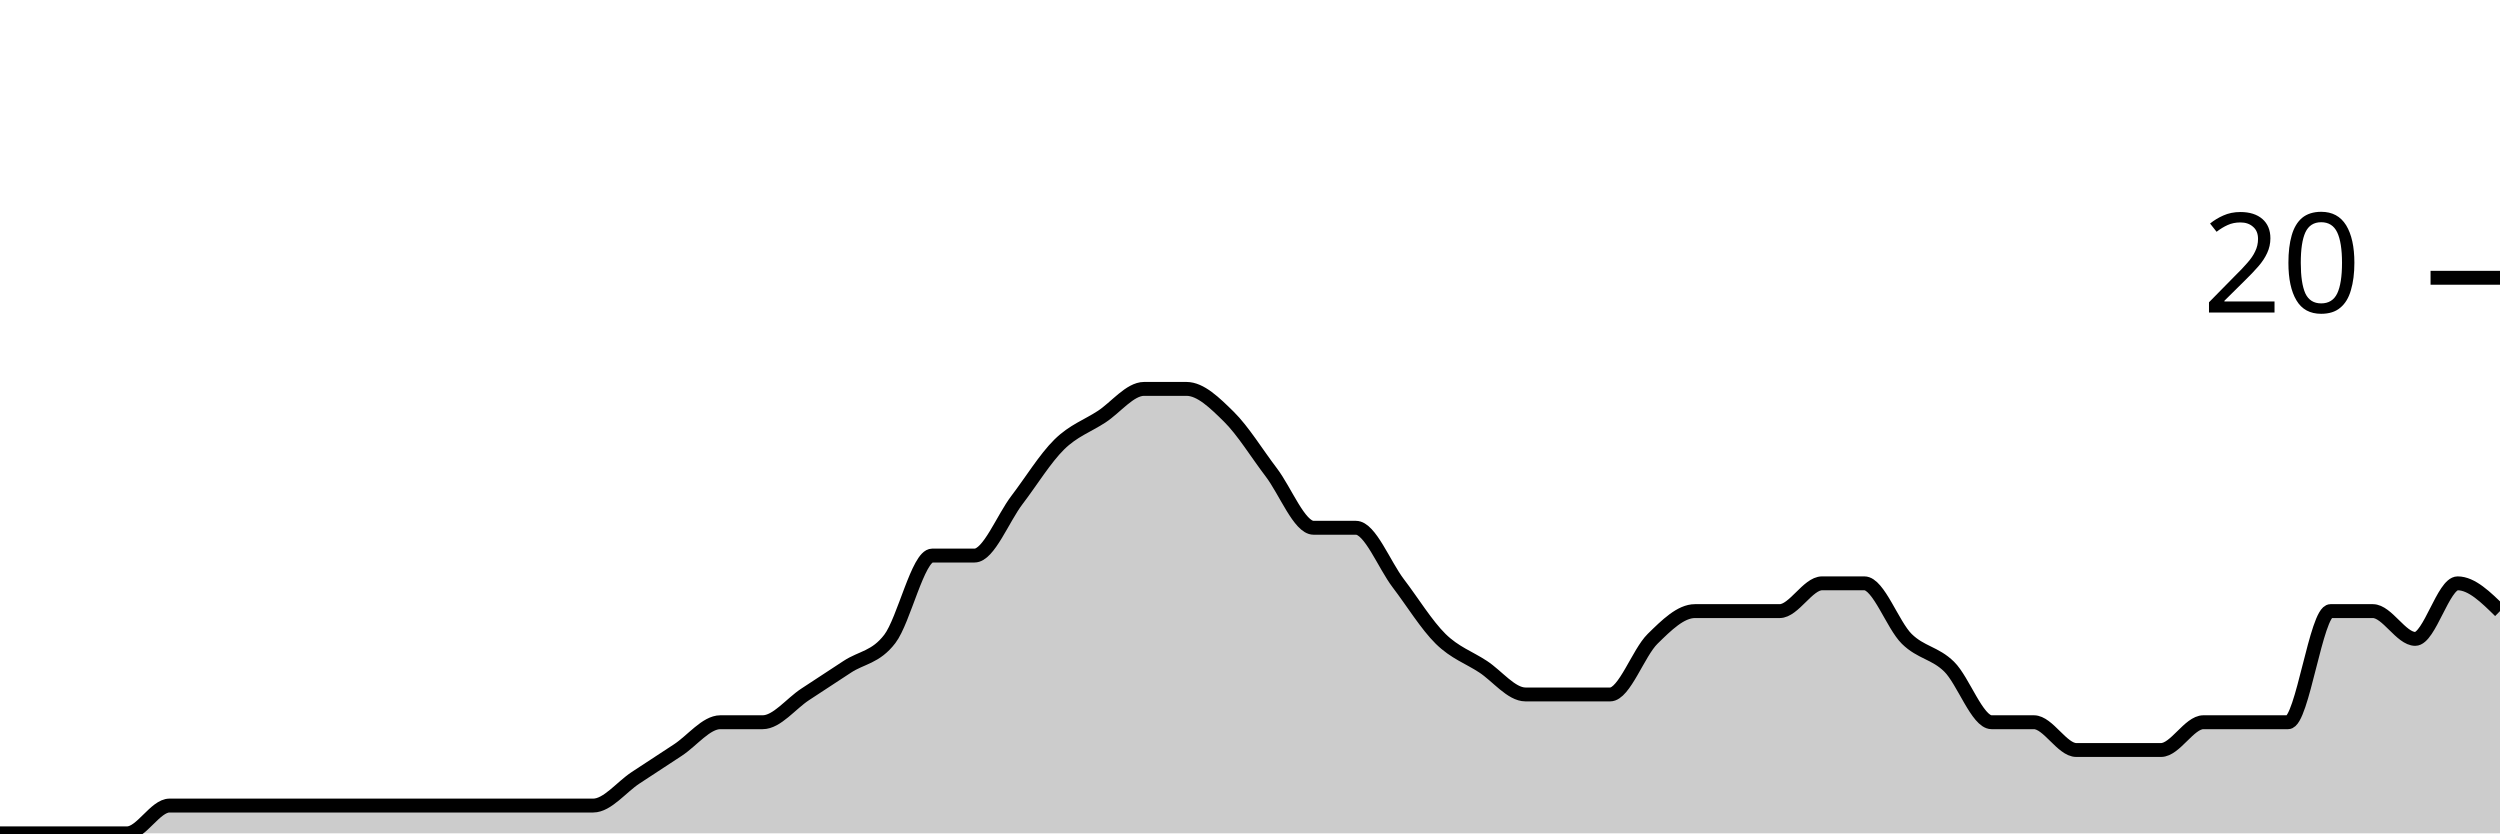
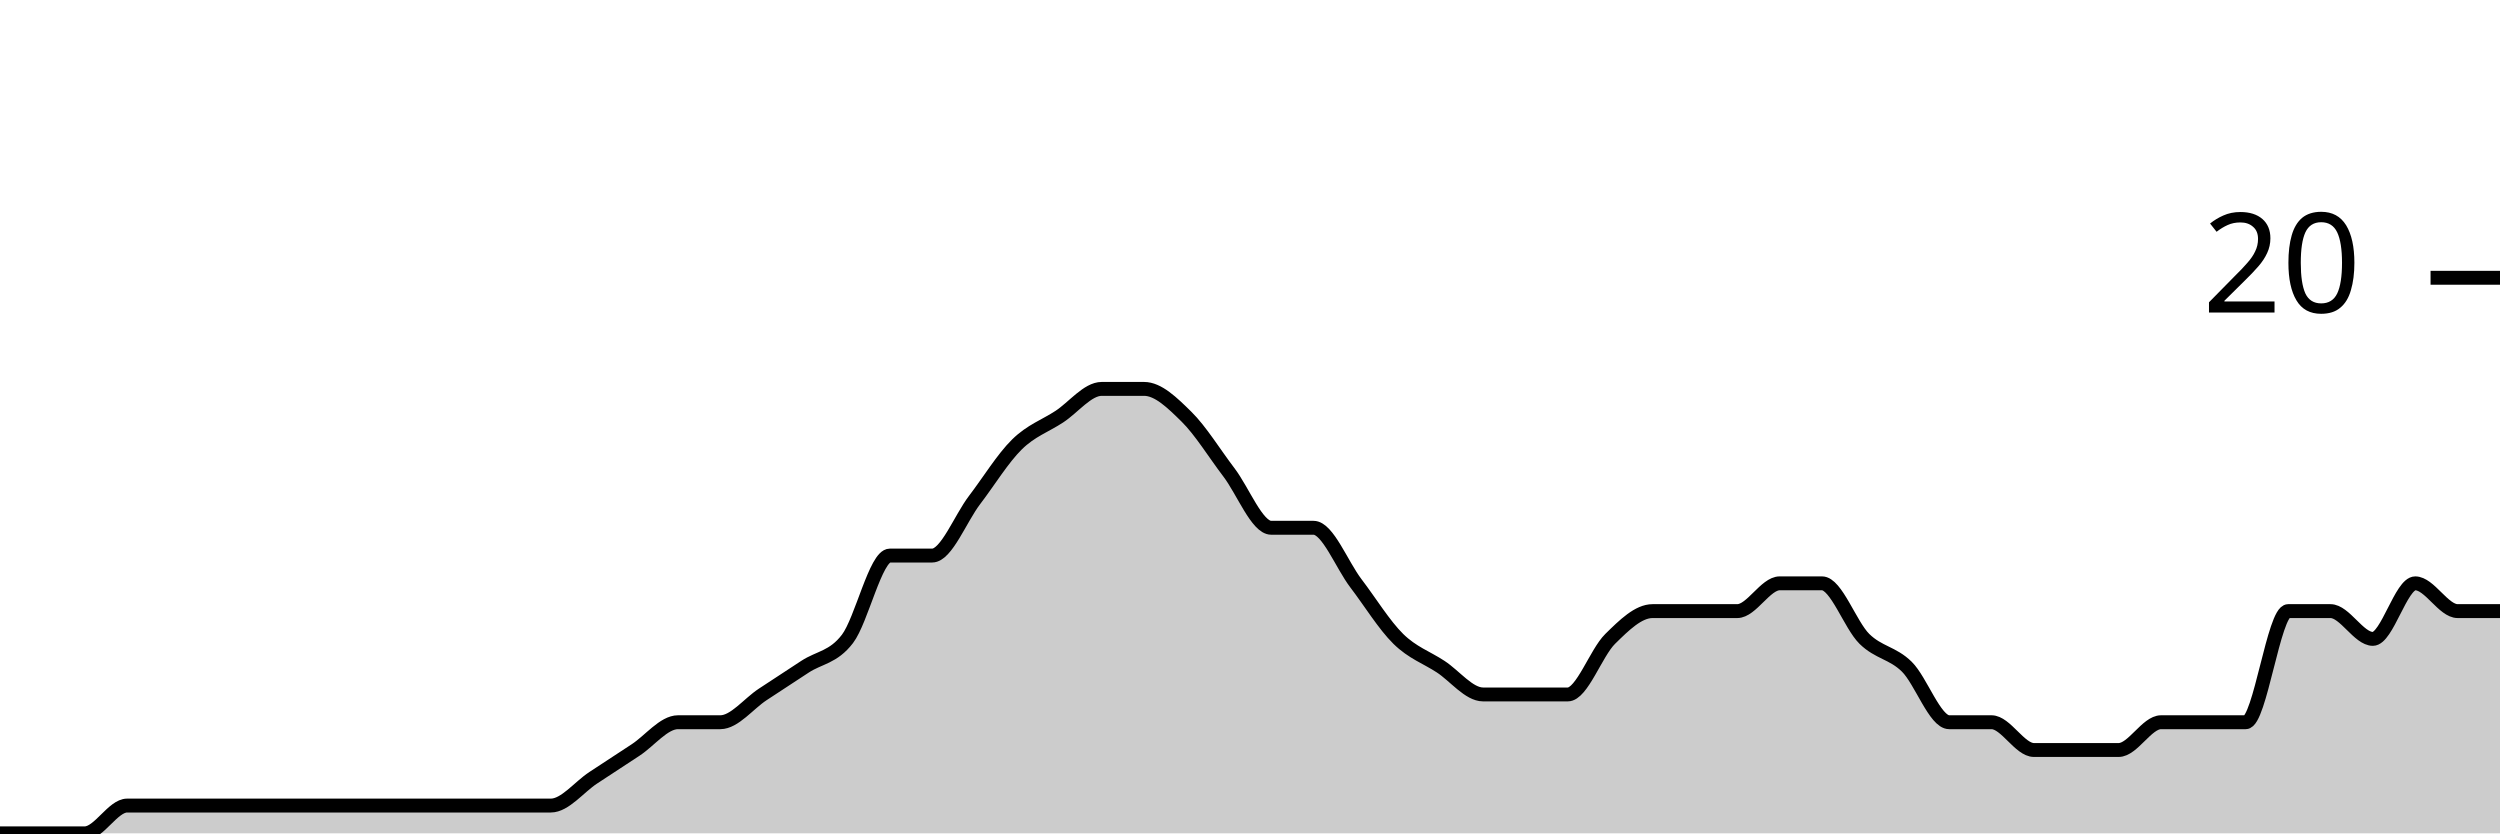
<svg xmlns="http://www.w3.org/2000/svg" viewBox="0 0 180 60">
  <g transform="translate(0,20)">
-     <path class="area" fill="rgba(0, 0, 0, 0.2)" d="M0,40C1.017,40,2.034,40,3.051,40C4.068,40,5.085,40,6.102,40C7.119,40,8.136,40,9.153,40C10.169,40,11.186,38,12.203,38C13.22,38,14.237,38,15.254,38C16.271,38,17.288,38,18.305,38C19.322,38,20.339,38,21.356,38C22.373,38,23.39,38,24.407,38C25.424,38,26.441,38,27.458,38C28.475,38,29.492,38,30.508,38C31.525,38,32.542,38,33.559,38C34.576,38,35.593,38,36.61,38C37.627,38,38.644,38,39.661,38C40.678,38,41.695,38,42.712,38C43.729,38,44.746,36.667,45.763,36C46.78,35.333,47.797,34.667,48.814,34C49.831,33.333,50.847,32,51.864,32C52.881,32,53.898,32,54.915,32C55.932,32,56.949,30.667,57.966,30C58.983,29.333,60,28.667,61.017,28C62.034,27.333,63.051,27.333,64.068,26C65.085,24.667,66.102,20,67.119,20C68.136,20,69.153,20,70.169,20C71.186,20,72.203,17.333,73.22,16C74.237,14.667,75.254,13,76.271,12C77.288,11,78.305,10.667,79.322,10C80.339,9.333,81.356,8,82.373,8C83.39,8,84.407,8,85.424,8C86.441,8,87.458,9,88.475,10C89.492,11,90.508,12.667,91.525,14C92.542,15.333,93.559,18,94.576,18C95.593,18,96.61,18,97.627,18C98.644,18,99.661,20.667,100.678,22C101.695,23.333,102.712,25,103.729,26C104.746,27,105.763,27.333,106.78,28C107.797,28.667,108.814,30,109.831,30C110.847,30,111.864,30,112.881,30C113.898,30,114.915,30,115.932,30C116.949,30,117.966,27,118.983,26C120,25,121.017,24,122.034,24C123.051,24,124.068,24,125.085,24C126.102,24,127.119,24,128.136,24C129.153,24,130.169,22,131.186,22C132.203,22,133.22,22,134.237,22C135.254,22,136.271,25,137.288,26C138.305,27,139.322,27,140.339,28C141.356,29,142.373,32,143.39,32C144.407,32,145.424,32,146.441,32C147.458,32,148.475,34,149.492,34C150.508,34,151.525,34,152.542,34C153.559,34,154.576,34,155.593,34C156.61,34,157.627,32,158.644,32C159.661,32,160.678,32,161.695,32C162.712,32,163.729,32,164.746,32C165.763,32,166.78,24,167.797,24C168.814,24,169.831,24,170.847,24C171.864,24,172.881,26,173.898,26C174.915,26,175.932,22,176.949,22C177.966,22,178.983,23,180,24L180,40C178.983,40,177.966,40,176.949,40C175.932,40,174.915,40,173.898,40C172.881,40,171.864,40,170.847,40C169.831,40,168.814,40,167.797,40C166.78,40,165.763,40,164.746,40C163.729,40,162.712,40,161.695,40C160.678,40,159.661,40,158.644,40C157.627,40,156.61,40,155.593,40C154.576,40,153.559,40,152.542,40C151.525,40,150.508,40,149.492,40C148.475,40,147.458,40,146.441,40C145.424,40,144.407,40,143.39,40C142.373,40,141.356,40,140.339,40C139.322,40,138.305,40,137.288,40C136.271,40,135.254,40,134.237,40C133.22,40,132.203,40,131.186,40C130.169,40,129.153,40,128.136,40C127.119,40,126.102,40,125.085,40C124.068,40,123.051,40,122.034,40C121.017,40,120,40,118.983,40C117.966,40,116.949,40,115.932,40C114.915,40,113.898,40,112.881,40C111.864,40,110.847,40,109.831,40C108.814,40,107.797,40,106.78,40C105.763,40,104.746,40,103.729,40C102.712,40,101.695,40,100.678,40C99.661,40,98.644,40,97.627,40C96.61,40,95.593,40,94.576,40C93.559,40,92.542,40,91.525,40C90.508,40,89.492,40,88.475,40C87.458,40,86.441,40,85.424,40C84.407,40,83.39,40,82.373,40C81.356,40,80.339,40,79.322,40C78.305,40,77.288,40,76.271,40C75.254,40,74.237,40,73.22,40C72.203,40,71.186,40,70.169,40C69.153,40,68.136,40,67.119,40C66.102,40,65.085,40,64.068,40C63.051,40,62.034,40,61.017,40C60,40,58.983,40,57.966,40C56.949,40,55.932,40,54.915,40C53.898,40,52.881,40,51.864,40C50.847,40,49.831,40,48.814,40C47.797,40,46.78,40,45.763,40C44.746,40,43.729,40,42.712,40C41.695,40,40.678,40,39.661,40C38.644,40,37.627,40,36.61,40C35.593,40,34.576,40,33.559,40C32.542,40,31.525,40,30.508,40C29.492,40,28.475,40,27.458,40C26.441,40,25.424,40,24.407,40C23.39,40,22.373,40,21.356,40C20.339,40,19.322,40,18.305,40C17.288,40,16.271,40,15.254,40C14.237,40,13.22,40,12.203,40C11.186,40,10.169,40,9.153,40C8.136,40,7.119,40,6.102,40C5.085,40,4.068,40,3.051,40C2.034,40,1.017,40,0,40Z" />
-     <path class="line" stroke="black" fill="none" d="M0,40C1.017,40,2.034,40,3.051,40C4.068,40,5.085,40,6.102,40C7.119,40,8.136,40,9.153,40C10.169,40,11.186,38,12.203,38C13.22,38,14.237,38,15.254,38C16.271,38,17.288,38,18.305,38C19.322,38,20.339,38,21.356,38C22.373,38,23.39,38,24.407,38C25.424,38,26.441,38,27.458,38C28.475,38,29.492,38,30.508,38C31.525,38,32.542,38,33.559,38C34.576,38,35.593,38,36.61,38C37.627,38,38.644,38,39.661,38C40.678,38,41.695,38,42.712,38C43.729,38,44.746,36.667,45.763,36C46.78,35.333,47.797,34.667,48.814,34C49.831,33.333,50.847,32,51.864,32C52.881,32,53.898,32,54.915,32C55.932,32,56.949,30.667,57.966,30C58.983,29.333,60,28.667,61.017,28C62.034,27.333,63.051,27.333,64.068,26C65.085,24.667,66.102,20,67.119,20C68.136,20,69.153,20,70.169,20C71.186,20,72.203,17.333,73.22,16C74.237,14.667,75.254,13,76.271,12C77.288,11,78.305,10.667,79.322,10C80.339,9.333,81.356,8,82.373,8C83.39,8,84.407,8,85.424,8C86.441,8,87.458,9,88.475,10C89.492,11,90.508,12.667,91.525,14C92.542,15.333,93.559,18,94.576,18C95.593,18,96.61,18,97.627,18C98.644,18,99.661,20.667,100.678,22C101.695,23.333,102.712,25,103.729,26C104.746,27,105.763,27.333,106.78,28C107.797,28.667,108.814,30,109.831,30C110.847,30,111.864,30,112.881,30C113.898,30,114.915,30,115.932,30C116.949,30,117.966,27,118.983,26C120,25,121.017,24,122.034,24C123.051,24,124.068,24,125.085,24C126.102,24,127.119,24,128.136,24C129.153,24,130.169,22,131.186,22C132.203,22,133.22,22,134.237,22C135.254,22,136.271,25,137.288,26C138.305,27,139.322,27,140.339,28C141.356,29,142.373,32,143.39,32C144.407,32,145.424,32,146.441,32C147.458,32,148.475,34,149.492,34C150.508,34,151.525,34,152.542,34C153.559,34,154.576,34,155.593,34C156.61,34,157.627,32,158.644,32C159.661,32,160.678,32,161.695,32C162.712,32,163.729,32,164.746,32C165.763,32,166.78,24,167.797,24C168.814,24,169.831,24,170.847,24C171.864,24,172.881,26,173.898,26C174.915,26,175.932,22,176.949,22C177.966,22,178.983,23,180,24" />
+     <path class="area" fill="rgba(0, 0, 0, 0.2)" d="M0,40C1.017,40,2.034,40,3.051,40C4.068,40,5.085,40,6.102,40C7.119,40,8.136,38,9.153,38C10.169,38,11.186,38,12.203,38C13.22,38,14.237,38,15.254,38C16.271,38,17.288,38,18.305,38C19.322,38,20.339,38,21.356,38C22.373,38,23.39,38,24.407,38C25.424,38,26.441,38,27.458,38C28.475,38,29.492,38,30.508,38C31.525,38,32.542,38,33.559,38C34.576,38,35.593,38,36.61,38C37.627,38,38.644,38,39.661,38C40.678,38,41.695,36.667,42.712,36C43.729,35.333,44.746,34.667,45.763,34C46.78,33.333,47.797,32,48.814,32C49.831,32,50.847,32,51.864,32C52.881,32,53.898,30.667,54.915,30C55.932,29.333,56.949,28.667,57.966,28C58.983,27.333,60,27.333,61.017,26C62.034,24.667,63.051,20,64.068,20C65.085,20,66.102,20,67.119,20C68.136,20,69.153,17.333,70.169,16C71.186,14.667,72.203,13,73.22,12C74.237,11,75.254,10.667,76.271,10C77.288,9.333,78.305,8,79.322,8C80.339,8,81.356,8,82.373,8C83.39,8,84.407,9,85.424,10C86.441,11,87.458,12.667,88.475,14C89.492,15.333,90.508,18,91.525,18C92.542,18,93.559,18,94.576,18C95.593,18,96.61,20.667,97.627,22C98.644,23.333,99.661,25,100.678,26C101.695,27,102.712,27.333,103.729,28C104.746,28.667,105.763,30,106.78,30C107.797,30,108.814,30,109.831,30C110.847,30,111.864,30,112.881,30C113.898,30,114.915,27,115.932,26C116.949,25,117.966,24,118.983,24C120,24,121.017,24,122.034,24C123.051,24,124.068,24,125.085,24C126.102,24,127.119,22,128.136,22C129.153,22,130.169,22,131.186,22C132.203,22,133.22,25,134.237,26C135.254,27,136.271,27,137.288,28C138.305,29,139.322,32,140.339,32C141.356,32,142.373,32,143.39,32C144.407,32,145.424,34,146.441,34C147.458,34,148.475,34,149.492,34C150.508,34,151.525,34,152.542,34C153.559,34,154.576,32,155.593,32C156.61,32,157.627,32,158.644,32C159.661,32,160.678,32,161.695,32C162.712,32,163.729,24,164.746,24C165.763,24,166.78,24,167.797,24C168.814,24,169.831,26,170.847,26C171.864,26,172.881,22,173.898,22C174.915,22,175.932,24,176.949,24C177.966,24,178.983,24,180,24L180,40C178.983,40,177.966,40,176.949,40C175.932,40,174.915,40,173.898,40C172.881,40,171.864,40,170.847,40C169.831,40,168.814,40,167.797,40C166.78,40,165.763,40,164.746,40C163.729,40,162.712,40,161.695,40C160.678,40,159.661,40,158.644,40C157.627,40,156.61,40,155.593,40C154.576,40,153.559,40,152.542,40C151.525,40,150.508,40,149.492,40C148.475,40,147.458,40,146.441,40C145.424,40,144.407,40,143.39,40C142.373,40,141.356,40,140.339,40C139.322,40,138.305,40,137.288,40C136.271,40,135.254,40,134.237,40C133.22,40,132.203,40,131.186,40C130.169,40,129.153,40,128.136,40C127.119,40,126.102,40,125.085,40C124.068,40,123.051,40,122.034,40C121.017,40,120,40,118.983,40C117.966,40,116.949,40,115.932,40C114.915,40,113.898,40,112.881,40C111.864,40,110.847,40,109.831,40C108.814,40,107.797,40,106.78,40C105.763,40,104.746,40,103.729,40C102.712,40,101.695,40,100.678,40C99.661,40,98.644,40,97.627,40C96.61,40,95.593,40,94.576,40C93.559,40,92.542,40,91.525,40C90.508,40,89.492,40,88.475,40C87.458,40,86.441,40,85.424,40C84.407,40,83.39,40,82.373,40C81.356,40,80.339,40,79.322,40C78.305,40,77.288,40,76.271,40C75.254,40,74.237,40,73.22,40C72.203,40,71.186,40,70.169,40C69.153,40,68.136,40,67.119,40C66.102,40,65.085,40,64.068,40C63.051,40,62.034,40,61.017,40C60,40,58.983,40,57.966,40C56.949,40,55.932,40,54.915,40C53.898,40,52.881,40,51.864,40C50.847,40,49.831,40,48.814,40C47.797,40,46.78,40,45.763,40C44.746,40,43.729,40,42.712,40C41.695,40,40.678,40,39.661,40C38.644,40,37.627,40,36.61,40C35.593,40,34.576,40,33.559,40C32.542,40,31.525,40,30.508,40C29.492,40,28.475,40,27.458,40C26.441,40,25.424,40,24.407,40C23.39,40,22.373,40,21.356,40C20.339,40,19.322,40,18.305,40C17.288,40,16.271,40,15.254,40C14.237,40,13.22,40,12.203,40C11.186,40,10.169,40,9.153,40C8.136,40,7.119,40,6.102,40C5.085,40,4.068,40,3.051,40C2.034,40,1.017,40,0,40Z" />
+     <path class="line" stroke="black" fill="none" d="M0,40C1.017,40,2.034,40,3.051,40C4.068,40,5.085,40,6.102,40C7.119,40,8.136,38,9.153,38C10.169,38,11.186,38,12.203,38C13.22,38,14.237,38,15.254,38C16.271,38,17.288,38,18.305,38C19.322,38,20.339,38,21.356,38C22.373,38,23.39,38,24.407,38C25.424,38,26.441,38,27.458,38C28.475,38,29.492,38,30.508,38C31.525,38,32.542,38,33.559,38C34.576,38,35.593,38,36.61,38C37.627,38,38.644,38,39.661,38C40.678,38,41.695,36.667,42.712,36C43.729,35.333,44.746,34.667,45.763,34C46.78,33.333,47.797,32,48.814,32C49.831,32,50.847,32,51.864,32C52.881,32,53.898,30.667,54.915,30C55.932,29.333,56.949,28.667,57.966,28C58.983,27.333,60,27.333,61.017,26C62.034,24.667,63.051,20,64.068,20C65.085,20,66.102,20,67.119,20C68.136,20,69.153,17.333,70.169,16C71.186,14.667,72.203,13,73.22,12C74.237,11,75.254,10.667,76.271,10C77.288,9.333,78.305,8,79.322,8C80.339,8,81.356,8,82.373,8C83.39,8,84.407,9,85.424,10C86.441,11,87.458,12.667,88.475,14C89.492,15.333,90.508,18,91.525,18C92.542,18,93.559,18,94.576,18C95.593,18,96.61,20.667,97.627,22C98.644,23.333,99.661,25,100.678,26C101.695,27,102.712,27.333,103.729,28C104.746,28.667,105.763,30,106.78,30C107.797,30,108.814,30,109.831,30C110.847,30,111.864,30,112.881,30C113.898,30,114.915,27,115.932,26C116.949,25,117.966,24,118.983,24C120,24,121.017,24,122.034,24C123.051,24,124.068,24,125.085,24C126.102,24,127.119,22,128.136,22C129.153,22,130.169,22,131.186,22C132.203,22,133.22,25,134.237,26C135.254,27,136.271,27,137.288,28C138.305,29,139.322,32,140.339,32C141.356,32,142.373,32,143.39,32C144.407,32,145.424,34,146.441,34C147.458,34,148.475,34,149.492,34C150.508,34,151.525,34,152.542,34C153.559,34,154.576,32,155.593,32C156.61,32,157.627,32,158.644,32C159.661,32,160.678,32,161.695,32C162.712,32,163.729,24,164.746,24C165.763,24,166.78,24,167.797,24C168.814,24,169.831,26,170.847,26C171.864,26,172.881,22,173.898,22C174.915,22,175.932,24,176.949,24C177.966,24,178.983,24,180,24" />
    <path class="axis-ceiling" stroke-width="1" stroke="black" fill="none" d="M175,0L180,0" />
    <text class="axis-ceiling-label" font-family="sans-serif" text-anchor="end" font-size="10px" x="170" y="2.5">20</text>
  </g>
</svg>
